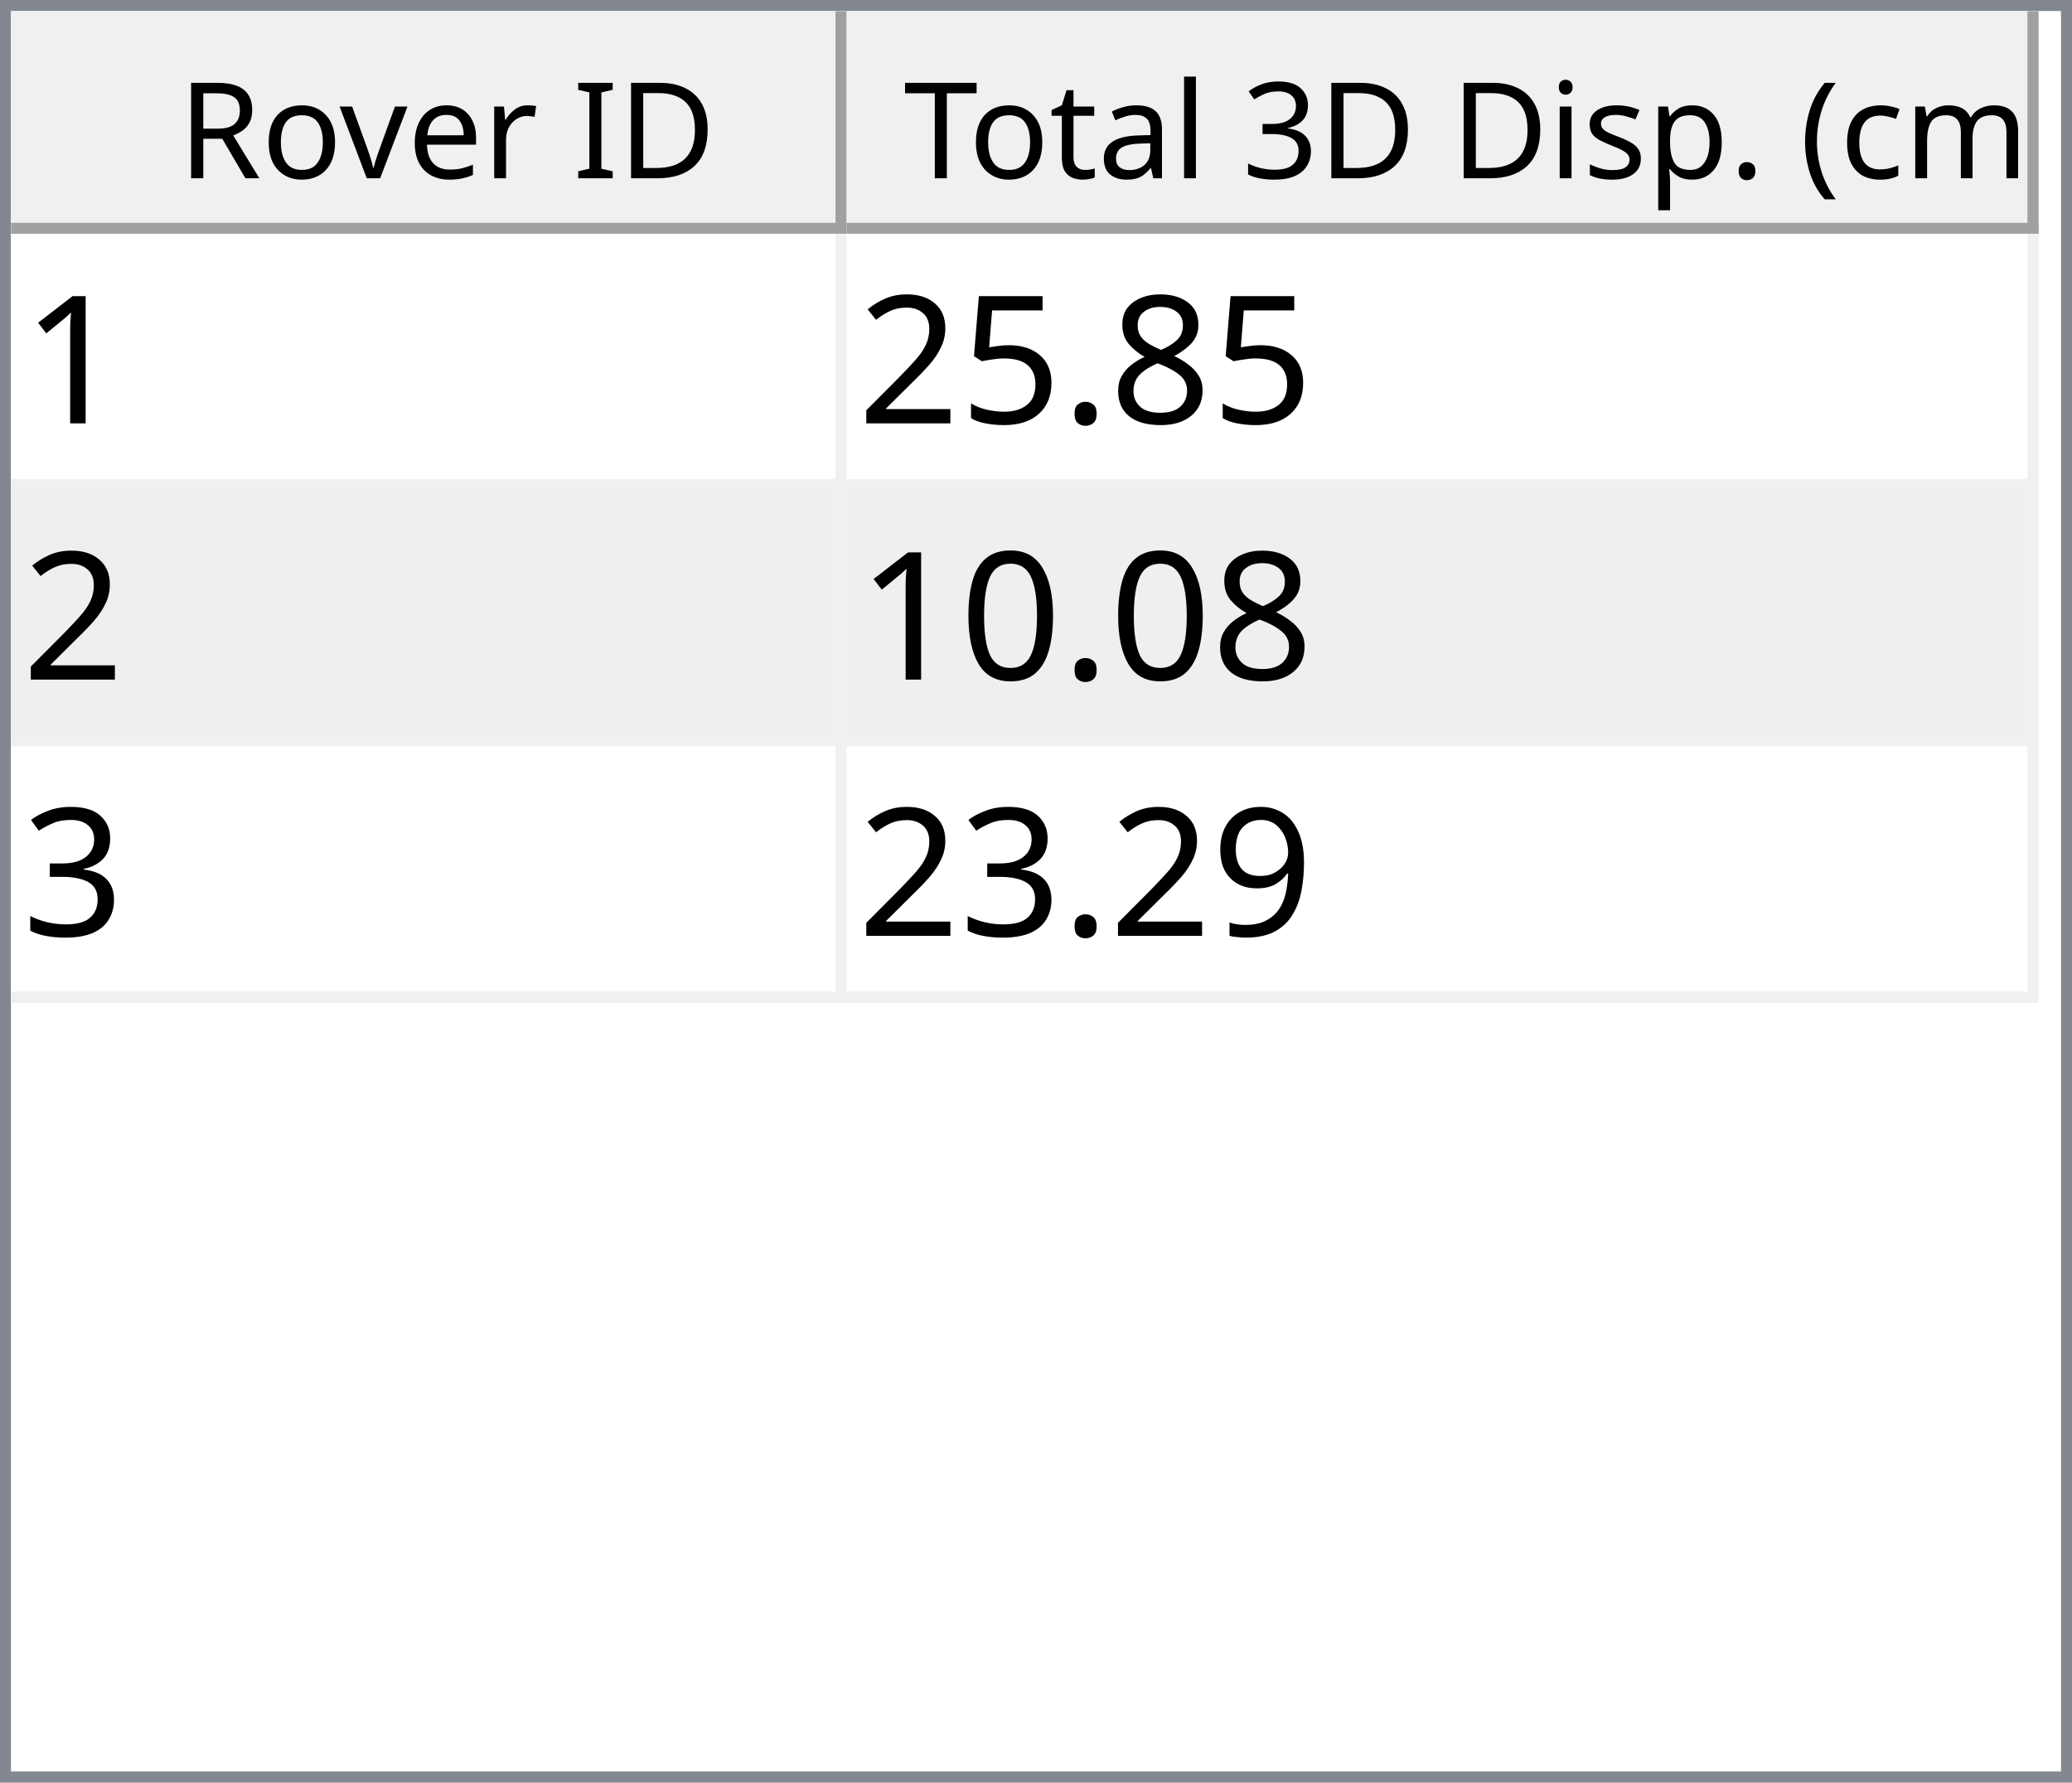
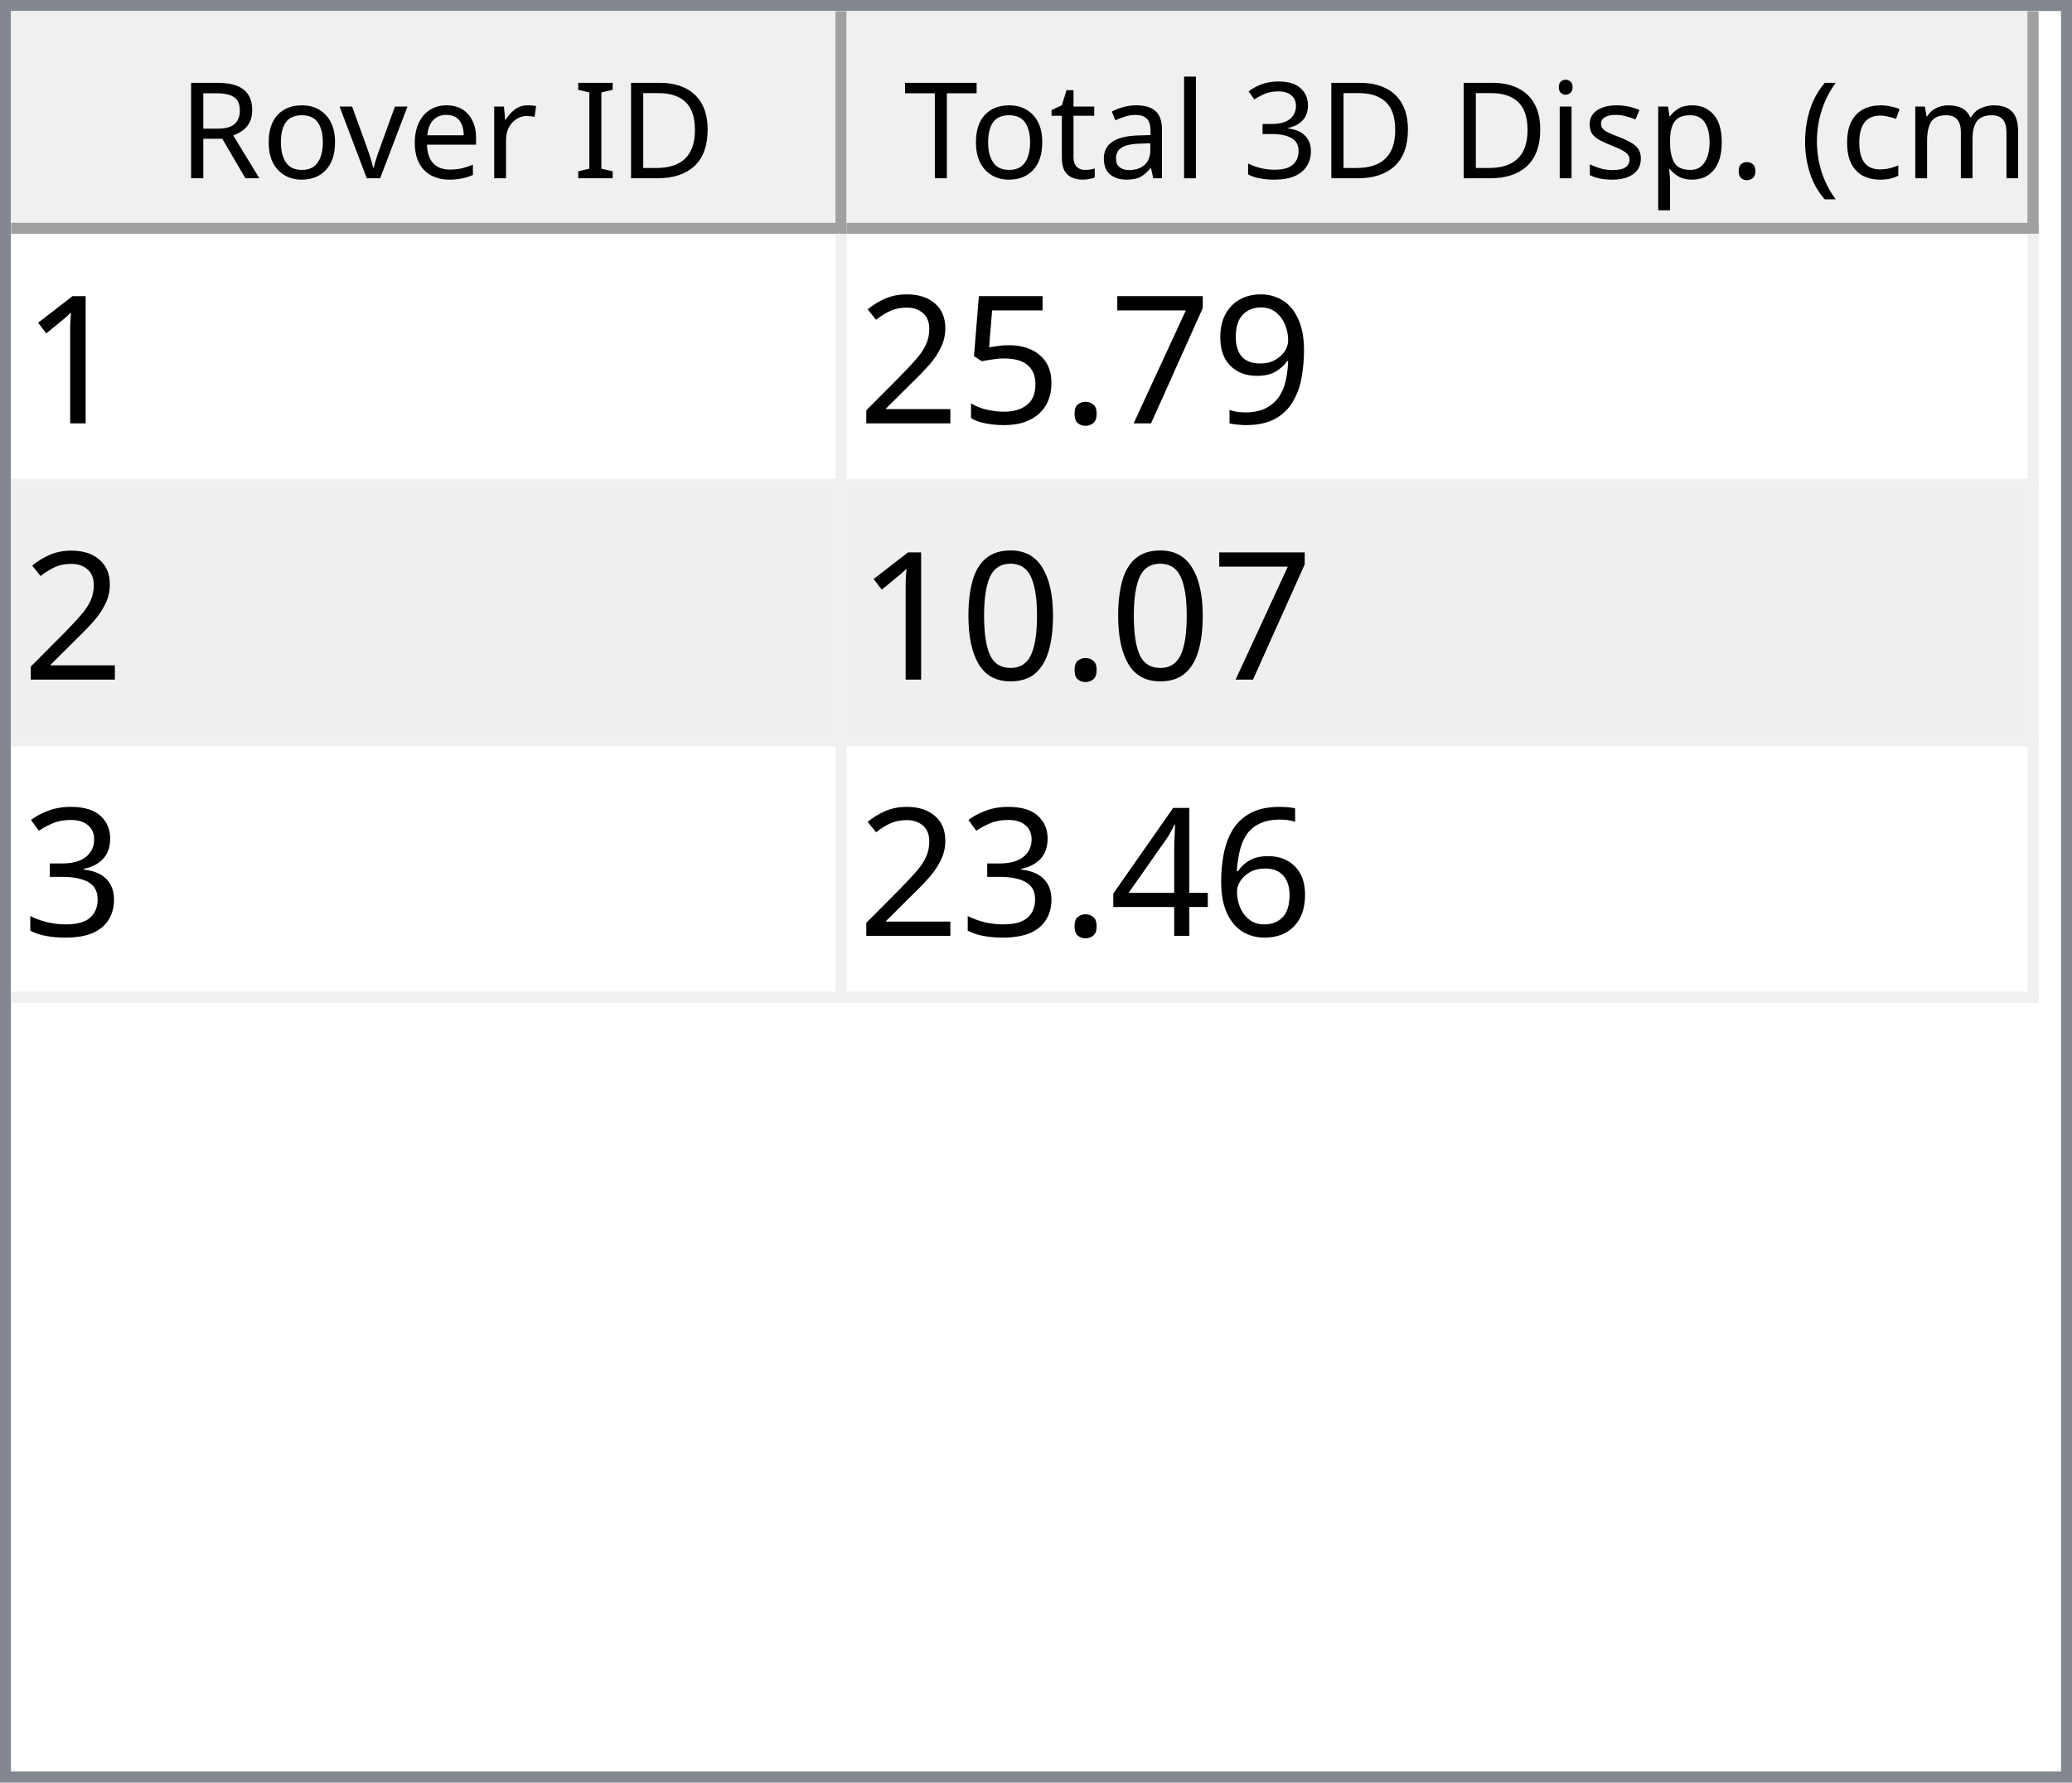
<svg xmlns="http://www.w3.org/2000/svg" style="fill-opacity:1; color-rendering:auto; color-interpolation:auto; text-rendering:auto; stroke:black; stroke-linecap:square; stroke-miterlimit:10; shape-rendering:auto; stroke-opacity:1; fill:black; stroke-dasharray:none; font-weight:normal; stroke-width:1; font-family:'Dialog'; font-style:normal; stroke-linejoin:miter; font-size:12px; stroke-dashoffset:0; image-rendering:auto;" width="186" height="160">
  <defs id="genericDefs" />
  <g>
    <defs id="defs1">
      <clipPath clipPathUnits="userSpaceOnUse" id="clipPath1">
        <path d="M0 0 L186 0 L186 160 L0 160 L0 0 Z" />
      </clipPath>
      <clipPath clipPathUnits="userSpaceOnUse" id="clipPath2">
        <path d="M0 0 L0 160 L186 160 L186 0 Z" />
      </clipPath>
      <clipPath clipPathUnits="userSpaceOnUse" id="clipPath3">
        <path d="M0 0 L0 20 L184 20 L184 0 Z" />
      </clipPath>
      <clipPath clipPathUnits="userSpaceOnUse" id="clipPath4">
        <path d="M0 0 L0 20 L75 20 L75 0 Z" />
      </clipPath>
      <clipPath clipPathUnits="userSpaceOnUse" id="clipPath5">
        <path d="M1 1 L1 19 L74 19 L74 1 Z" />
      </clipPath>
      <clipPath clipPathUnits="userSpaceOnUse" id="clipPath6">
        <path d="M0 0 L0 18 L73 18 L73 0 Z" />
      </clipPath>
      <clipPath clipPathUnits="userSpaceOnUse" id="clipPath7">
        <path d="M-0.5 -0.5 L-0.5 19.5 L74.5 19.5 L74.5 -0.5 Z" />
      </clipPath>
      <clipPath clipPathUnits="userSpaceOnUse" id="clipPath8">
        <path d="M0 0 L0 20 L107 20 L107 0 Z" />
      </clipPath>
      <clipPath clipPathUnits="userSpaceOnUse" id="clipPath9">
        <path d="M1 1 L1 19 L106 19 L106 1 Z" />
      </clipPath>
      <clipPath clipPathUnits="userSpaceOnUse" id="clipPath10">
        <path d="M0 0 L0 18 L105 18 L105 0 Z" />
      </clipPath>
      <clipPath clipPathUnits="userSpaceOnUse" id="clipPath11">
        <path d="M-0.5 -0.5 L-0.5 19.5 L106.5 19.5 L106.5 -0.5 Z" />
      </clipPath>
      <clipPath clipPathUnits="userSpaceOnUse" id="clipPath12">
        <path d="M0 0 L0 138 L184 138 L184 0 Z" />
      </clipPath>
      <clipPath clipPathUnits="userSpaceOnUse" id="clipPath13">
        <path d="M0 0 L0 69 L182 69 L182 0 Z" />
      </clipPath>
      <clipPath clipPathUnits="userSpaceOnUse" id="clipPath14">
        <path d="M-0.5 -0.5 L-0.5 68.5 L181.5 68.5 L181.5 -0.5 Z" />
      </clipPath>
      <clipPath clipPathUnits="userSpaceOnUse" id="clipPath15">
        <path d="M0 0 L0 22 L74 22 L74 0 Z" />
      </clipPath>
      <clipPath clipPathUnits="userSpaceOnUse" id="clipPath16">
        <path d="M0 0 L0 22 L106 22 L106 0 Z" />
      </clipPath>
      <font horiz-adv-x="64.551" id="font1">
        <font-face ascent="107.91" descent="25.098" units-per-em="100" style="font-style:normal; font-family:Segoe UI; font-weight:normal;" />
        <missing-glyph horiz-adv-x="64.551" d="M8.109 0 L8.109 68.266 L56.453 68.266 L56.453 0 L8.109 0 ZM15.328 7.234 L49.219 7.234 L49.219 61.031 L15.328 61.031 L15.328 7.234 Z" />
        <glyph unicode="D" horiz-adv-x="70.117" d="M9.188 0 L9.188 70.016 L28.516 70.016 Q65.531 70.016 65.531 35.891 Q65.531 19.672 55.25 9.836 Q44.969 0 27.734 0 L9.188 0 ZM17.391 62.594 L17.391 7.422 L27.828 7.422 Q41.609 7.422 49.273 14.797 Q56.938 22.172 56.938 35.688 Q56.938 62.594 28.328 62.594 L17.391 62.594 Z" />
        <glyph unicode="I" horiz-adv-x="26.611" d="M17.391 0 L9.188 0 L9.188 70.016 L17.391 70.016 L17.391 0 Z" />
        <glyph unicode=" " horiz-adv-x="27.393" d="" />
        <glyph unicode="r" horiz-adv-x="34.766" d="M34.188 41.891 Q32.078 43.5 28.125 43.5 Q23 43.5 19.555 38.672 Q16.109 33.844 16.109 25.484 L16.109 0 L8.109 0 L8.109 50 L16.109 50 L16.109 39.703 L16.312 39.703 Q18.016 44.969 21.531 47.922 Q25.047 50.875 29.391 50.875 Q32.516 50.875 34.188 50.203 L34.188 41.891 Z" />
        <glyph unicode="e" horiz-adv-x="52.295" d="M48.297 23 L12.984 23 Q13.188 14.656 17.484 10.109 Q21.781 5.562 29.297 5.562 Q37.75 5.562 44.828 11.141 L44.828 3.609 Q38.234 -1.172 27.391 -1.172 Q16.797 -1.172 10.742 5.641 Q4.688 12.453 4.688 24.812 Q4.688 36.469 11.305 43.82 Q17.922 51.172 27.734 51.172 Q37.547 51.172 42.922 44.828 Q48.297 38.484 48.297 27.203 L48.297 23 ZM40.094 29.781 Q40.047 36.719 36.75 40.578 Q33.453 44.438 27.594 44.438 Q21.922 44.438 17.969 40.383 Q14.016 36.328 13.094 29.781 L40.094 29.781 Z" />
        <glyph unicode="v" horiz-adv-x="47.9" d="M47.406 50 L27.484 0 L19.625 0 L0.688 50 L9.469 50 L22.172 13.672 Q23.578 9.672 23.922 6.688 L24.125 6.688 Q24.609 10.453 25.688 13.484 L38.969 50 L47.406 50 Z" />
        <glyph unicode="o" horiz-adv-x="58.594" d="M29 -1.172 Q17.922 -1.172 11.305 5.836 Q4.688 12.844 4.688 24.422 Q4.688 37.016 11.57 44.094 Q18.453 51.172 30.172 51.172 Q41.359 51.172 47.633 44.289 Q53.906 37.406 53.906 25.203 Q53.906 13.234 47.141 6.031 Q40.375 -1.172 29 -1.172 ZM29.594 44.438 Q21.875 44.438 17.383 39.188 Q12.891 33.938 12.891 24.703 Q12.891 15.828 17.43 10.695 Q21.969 5.562 29.594 5.562 Q37.359 5.562 41.531 10.594 Q45.703 15.625 45.703 24.906 Q45.703 34.281 41.531 39.359 Q37.359 44.438 29.594 44.438 Z" />
        <glyph unicode="R" horiz-adv-x="59.814" d="M59.375 0 L49.609 0 L37.891 19.625 Q36.281 22.359 34.766 24.289 Q33.25 26.219 31.664 27.438 Q30.078 28.656 28.25 29.219 Q26.422 29.781 24.125 29.781 L17.391 29.781 L17.391 0 L9.188 0 L9.188 70.016 L30.078 70.016 Q34.672 70.016 38.555 68.867 Q42.438 67.719 45.289 65.375 Q48.141 63.031 49.758 59.547 Q51.375 56.062 51.375 51.375 Q51.375 47.703 50.273 44.656 Q49.172 41.609 47.148 39.211 Q45.125 36.812 42.266 35.133 Q39.406 33.453 35.844 32.516 L35.844 32.328 Q37.594 31.547 38.891 30.547 Q40.188 29.547 41.359 28.18 Q42.531 26.812 43.68 25.078 Q44.828 23.344 46.234 21.047 L59.375 0 ZM17.391 62.594 L17.391 37.203 L28.516 37.203 Q31.594 37.203 34.203 38.133 Q36.812 39.062 38.719 40.797 Q40.625 42.531 41.703 45.047 Q42.781 47.562 42.781 50.688 Q42.781 56.297 39.141 59.445 Q35.5 62.594 28.609 62.594 L17.391 62.594 Z" />
        <glyph unicode=")" horiz-adv-x="30.176" d="M8.297 -15.922 L1.172 -15.922 Q16.406 2.344 16.406 26.812 Q16.406 51.469 1.078 70.016 L8.297 70.016 Q23.531 52.156 23.531 26.703 Q23.531 1.375 8.297 -15.922 Z" />
        <glyph unicode="m" horiz-adv-x="86.133" d="M79.109 0 L71.094 0 L71.094 28.719 Q71.094 37.016 68.531 40.727 Q65.969 44.438 59.906 44.438 Q54.781 44.438 51.195 39.75 Q47.609 35.062 47.609 28.516 L47.609 0 L39.594 0 L39.594 29.688 Q39.594 44.438 28.219 44.438 Q22.953 44.438 19.531 40.016 Q16.109 35.594 16.109 28.516 L16.109 0 L8.109 0 L8.109 50 L16.109 50 L16.109 42.094 L16.312 42.094 Q21.625 51.172 31.844 51.172 Q36.969 51.172 40.773 48.312 Q44.578 45.453 46 40.828 Q51.562 51.172 62.594 51.172 Q79.109 51.172 79.109 30.812 L79.109 0 Z" />
        <glyph unicode="c" horiz-adv-x="46.191" d="M42.188 2.297 Q36.422 -1.172 28.516 -1.172 Q17.828 -1.172 11.258 5.789 Q4.688 12.75 4.688 23.828 Q4.688 36.188 11.766 43.68 Q18.844 51.172 30.672 51.172 Q37.25 51.172 42.281 48.734 L42.281 40.531 Q36.719 44.438 30.375 44.438 Q22.703 44.438 17.797 38.945 Q12.891 33.453 12.891 24.516 Q12.891 15.719 17.508 10.641 Q22.125 5.562 29.891 5.562 Q36.422 5.562 42.188 9.906 L42.188 2.297 Z" />
        <glyph unicode="(" horiz-adv-x="30.176" d="M29.109 -15.922 L21.969 -15.922 Q6.844 1.375 6.844 26.703 Q6.844 52.156 21.969 70.016 L29.203 70.016 Q13.875 51.469 13.875 26.812 Q13.875 2.344 29.109 -15.922 Z" />
        <glyph unicode="." horiz-adv-x="21.68" d="M10.891 -1.078 Q8.641 -1.078 7.055 0.539 Q5.469 2.156 5.469 4.391 Q5.469 6.641 7.055 8.273 Q8.641 9.906 10.891 9.906 Q13.188 9.906 14.797 8.273 Q16.406 6.641 16.406 4.391 Q16.406 2.156 14.797 0.539 Q13.188 -1.078 10.891 -1.078 Z" />
        <glyph unicode="p" horiz-adv-x="58.789" d="M16.312 7.234 L16.109 7.234 L16.109 -23 L8.109 -23 L8.109 50 L16.109 50 L16.109 41.219 L16.312 41.219 Q22.219 51.172 33.594 51.172 Q43.266 51.172 48.688 44.461 Q54.109 37.75 54.109 26.469 Q54.109 13.922 48 6.375 Q41.891 -1.172 31.297 -1.172 Q21.578 -1.172 16.312 7.234 ZM16.109 27.391 L16.109 20.406 Q16.109 14.203 20.141 9.883 Q24.172 5.562 30.375 5.562 Q37.641 5.562 41.773 11.133 Q45.906 16.703 45.906 26.609 Q45.906 34.969 42.047 39.703 Q38.188 44.438 31.594 44.438 Q24.609 44.438 20.359 39.578 Q16.109 34.719 16.109 27.391 Z" />
        <glyph unicode="s" horiz-adv-x="42.432" d="M5.078 1.812 L5.078 10.406 Q11.625 5.562 19.484 5.562 Q30.031 5.562 30.031 12.594 Q30.031 14.594 29.125 15.992 Q28.219 17.391 26.68 18.461 Q25.141 19.531 23.07 20.383 Q21 21.234 18.609 22.172 Q15.281 23.484 12.766 24.828 Q10.25 26.172 8.57 27.859 Q6.891 29.547 6.031 31.695 Q5.172 33.844 5.172 36.719 Q5.172 40.234 6.789 42.945 Q8.406 45.656 11.086 47.484 Q13.766 49.312 17.211 50.242 Q20.656 51.172 24.312 51.172 Q30.812 51.172 35.938 48.922 L35.938 40.828 Q30.422 44.438 23.25 44.438 Q21 44.438 19.195 43.922 Q17.391 43.406 16.094 42.477 Q14.797 41.547 14.086 40.258 Q13.375 38.969 13.375 37.406 Q13.375 35.453 14.086 34.133 Q14.797 32.812 16.164 31.789 Q17.531 30.766 19.484 29.938 Q21.438 29.109 23.922 28.125 Q27.25 26.859 29.883 25.516 Q32.516 24.172 34.375 22.484 Q36.234 20.797 37.234 18.602 Q38.234 16.406 38.234 13.375 Q38.234 9.672 36.602 6.938 Q34.969 4.203 32.234 2.398 Q29.5 0.594 25.93 -0.289 Q22.359 -1.172 18.453 -1.172 Q10.75 -1.172 5.078 1.812 Z" />
        <glyph unicode="i" horiz-adv-x="24.219" d="M12.203 62.703 Q10.062 62.703 8.547 64.164 Q7.031 65.625 7.031 67.875 Q7.031 70.125 8.547 71.609 Q10.062 73.094 12.203 73.094 Q14.406 73.094 15.945 71.609 Q17.484 70.125 17.484 67.875 Q17.484 65.719 15.945 64.211 Q14.406 62.703 12.203 62.703 ZM16.109 0 L8.109 0 L8.109 50 L16.109 50 L16.109 0 Z" />
        <glyph unicode="3" horiz-adv-x="53.906" d="M46.531 19.828 Q46.531 15.094 44.75 11.211 Q42.969 7.328 39.719 4.57 Q36.469 1.812 31.93 0.297 Q27.391 -1.219 21.922 -1.219 Q11.922 -1.219 6 2.594 L6 11.188 Q13.094 5.609 22.219 5.609 Q25.875 5.609 28.828 6.539 Q31.781 7.469 33.906 9.227 Q36.031 10.984 37.18 13.477 Q38.328 15.969 38.328 19.094 Q38.328 32.812 18.797 32.812 L12.984 32.812 L12.984 39.594 L18.5 39.594 Q35.797 39.594 35.797 52.484 Q35.797 64.406 22.609 64.406 Q15.188 64.406 8.688 59.422 L8.688 67.188 Q15.375 71.188 24.609 71.188 Q29 71.188 32.57 69.969 Q36.141 68.75 38.68 66.555 Q41.219 64.359 42.609 61.281 Q44 58.203 44 54.5 Q44 40.672 30.031 36.719 L30.031 36.531 Q33.594 36.141 36.625 34.797 Q39.656 33.453 41.852 31.305 Q44.047 29.156 45.289 26.25 Q46.531 23.344 46.531 19.828 Z" />
        <glyph unicode="l" horiz-adv-x="24.219" d="M16.109 0 L8.109 0 L8.109 74.031 L16.109 74.031 L16.109 0 Z" />
        <glyph unicode="a" horiz-adv-x="50.879" d="M43.891 0 L35.891 0 L35.891 7.812 L35.688 7.812 Q30.469 -1.172 20.312 -1.172 Q12.844 -1.172 8.617 2.781 Q4.391 6.734 4.391 13.281 Q4.391 27.297 20.906 29.594 L35.891 31.688 Q35.891 44.438 25.594 44.438 Q16.547 44.438 9.281 38.281 L9.281 46.484 Q16.656 51.172 26.266 51.172 Q43.891 51.172 43.891 32.516 L43.891 0 ZM35.891 25.297 L23.828 23.641 Q18.266 22.859 15.43 20.875 Q12.594 18.891 12.594 13.875 Q12.594 10.203 15.211 7.883 Q17.828 5.562 22.172 5.562 Q28.125 5.562 32.008 9.742 Q35.891 13.922 35.891 20.312 L35.891 25.297 Z" />
        <glyph unicode="t" horiz-adv-x="33.887" d="M31.297 0.484 Q28.469 -1.078 23.828 -1.078 Q10.688 -1.078 10.688 13.578 L10.688 43.172 L2.094 43.172 L2.094 50 L10.688 50 L10.688 62.203 L18.703 64.797 L18.703 50 L31.297 50 L31.297 43.172 L18.703 43.172 L18.703 14.984 Q18.703 9.969 20.414 7.82 Q22.125 5.672 26.078 5.672 Q29.109 5.672 31.297 7.328 L31.297 0.484 Z" />
        <glyph unicode="T" horiz-adv-x="52.393" d="M50.594 62.594 L30.375 62.594 L30.375 0 L22.172 0 L22.172 62.594 L2 62.594 L2 70.016 L50.594 70.016 L50.594 62.594 Z" />
      </font>
      <font horiz-adv-x="75.0" id="font2">
        <font-face ascent="100.537" descent="21.973" units-per-em="100" style="font-style:normal; font-family:sans-serif; font-weight:normal;" />
        <missing-glyph horiz-adv-x="75.0" d="M12.5 0 L12.5 62.5 L62.5 62.5 L62.5 0 L12.5 0 ZM14.062 1.562 L60.938 1.562 L60.938 60.938 L14.062 60.938 L14.062 1.562 Z" />
        <glyph unicode="1" horiz-adv-x="55.615" d="M37.25 0 L28.469 0 L28.469 56 Q25.297 52.984 20.141 49.953 Q14.984 46.922 10.891 45.406 L10.891 53.906 Q18.266 57.375 23.781 62.305 Q29.297 67.234 31.594 71.875 L37.25 71.875 L37.25 0 Z" />
-         <glyph unicode="8" horiz-adv-x="55.615" d="M17.672 38.812 Q12.203 40.828 9.57 44.539 Q6.938 48.25 6.938 53.422 Q6.938 61.234 12.555 66.555 Q18.172 71.875 27.484 71.875 Q36.859 71.875 42.578 66.43 Q48.297 60.984 48.297 53.172 Q48.297 48.188 45.68 44.508 Q43.062 40.828 37.75 38.812 Q44.344 36.672 47.781 31.883 Q51.219 27.094 51.219 20.453 Q51.219 11.281 44.727 5.031 Q38.234 -1.219 27.641 -1.219 Q17.047 -1.219 10.547 5.055 Q4.047 11.328 4.047 20.703 Q4.047 27.688 7.594 32.398 Q11.141 37.109 17.672 38.812 ZM15.922 53.719 Q15.922 48.641 19.195 45.414 Q22.469 42.188 27.688 42.188 Q32.766 42.188 36.016 45.383 Q39.266 48.578 39.266 53.219 Q39.266 58.062 35.914 61.359 Q32.562 64.656 27.594 64.656 Q22.562 64.656 19.242 61.43 Q15.922 58.203 15.922 53.719 ZM13.094 20.656 Q13.094 16.891 14.875 13.375 Q16.656 9.859 20.172 7.93 Q23.688 6 27.734 6 Q34.031 6 38.133 10.055 Q42.234 14.109 42.234 20.359 Q42.234 26.703 38.016 30.859 Q33.797 35.016 27.438 35.016 Q21.234 35.016 17.164 30.914 Q13.094 26.812 13.094 20.656 Z" />
+         <glyph unicode="9" horiz-adv-x="55.615" d="M5.469 16.547 L13.922 17.328 Q14.984 11.375 18.016 8.688 Q21.047 6 25.781 6 Q29.828 6 32.883 7.859 Q35.938 9.719 37.891 12.82 Q39.844 15.922 41.164 21.195 Q42.484 26.469 42.484 31.938 Q42.484 32.516 42.438 33.688 Q39.797 29.5 35.234 26.883 Q30.672 24.266 25.344 24.266 Q16.453 24.266 10.305 30.711 Q4.156 37.156 4.156 47.703 Q4.156 58.594 10.578 65.234 Q17 71.875 26.656 71.875 Q33.641 71.875 39.43 68.117 Q45.219 64.359 48.219 57.398 Q51.219 50.438 51.219 37.25 Q51.219 23.531 48.242 15.406 Q45.266 7.281 39.383 3.031 Q33.5 -1.219 25.594 -1.219 Q17.188 -1.219 11.867 3.445 Q6.547 8.109 5.469 16.547 ZM41.453 48.141 Q41.453 55.719 37.43 60.156 Q33.406 64.594 27.734 64.594 Q21.875 64.594 17.531 59.812 Q13.188 55.031 13.188 47.406 Q13.188 40.578 17.312 36.305 Q21.438 32.031 27.484 32.031 Q33.594 32.031 37.523 36.305 Q41.453 40.578 41.453 48.141 Z" />
+         <glyph unicode="7" horiz-adv-x="55.615" d="M4.734 62.203 L4.734 70.656 L51.078 70.656 L51.078 63.812 Q44.234 56.547 37.523 44.484 Q30.812 32.422 27.156 19.672 Q24.516 10.688 23.781 0 L14.75 0 Q14.891 8.453 18.062 20.414 Q21.234 32.375 27.172 43.484 Q33.109 54.594 39.797 62.203 L4.734 62.203 Z" />
        <glyph unicode="." horiz-adv-x="27.783" d="M9.078 0 L9.078 10.016 L19.094 10.016 L19.094 0 L9.078 0 Z" />
        <glyph unicode="5" horiz-adv-x="55.615" d="M4.156 18.75 L13.375 19.531 Q14.406 12.797 18.141 9.398 Q21.875 6 27.156 6 Q33.5 6 37.891 10.789 Q42.281 15.578 42.281 23.484 Q42.281 31 38.062 35.352 Q33.844 39.703 27 39.703 Q22.75 39.703 19.336 37.773 Q15.922 35.844 13.969 32.766 L5.719 33.844 L12.641 70.609 L48.25 70.609 L48.25 62.203 L19.672 62.203 L15.828 42.969 Q22.266 47.469 29.344 47.469 Q38.719 47.469 45.164 40.969 Q51.609 34.469 51.609 24.266 Q51.609 14.547 45.953 7.469 Q39.062 -1.219 27.156 -1.219 Q17.391 -1.219 11.211 4.25 Q5.031 9.719 4.156 18.75 Z" />
        <glyph unicode="2" horiz-adv-x="55.615" d="M50.344 8.453 L50.344 0 L3.031 0 Q2.938 3.172 4.047 6.109 Q5.859 10.938 9.836 15.625 Q13.812 20.312 21.344 26.469 Q33.016 36.031 37.117 41.625 Q41.219 47.219 41.219 52.203 Q41.219 57.422 37.477 61.008 Q33.734 64.594 27.734 64.594 Q21.391 64.594 17.578 60.789 Q13.766 56.984 13.719 50.25 L4.688 51.172 Q5.609 61.281 11.664 66.578 Q17.719 71.875 27.938 71.875 Q38.234 71.875 44.242 66.164 Q50.25 60.453 50.25 52 Q50.25 47.703 48.492 43.555 Q46.734 39.406 42.656 34.812 Q38.578 30.219 29.109 22.219 Q21.188 15.578 18.945 13.211 Q16.703 10.844 15.234 8.453 L50.344 8.453 Z" />
        <glyph unicode="0" horiz-adv-x="55.615" d="M4.156 35.297 Q4.156 48 6.766 55.742 Q9.375 63.484 14.523 67.68 Q19.672 71.875 27.484 71.875 Q33.25 71.875 37.594 69.555 Q41.938 67.234 44.773 62.867 Q47.609 58.5 49.219 52.227 Q50.828 45.953 50.828 35.297 Q50.828 22.703 48.242 14.969 Q45.656 7.234 40.508 3.008 Q35.359 -1.219 27.484 -1.219 Q17.141 -1.219 11.234 6.203 Q4.156 15.141 4.156 35.297 ZM13.188 35.297 Q13.188 17.672 17.312 11.836 Q21.438 6 27.484 6 Q33.547 6 37.672 11.859 Q41.797 17.719 41.797 35.297 Q41.797 52.984 37.672 58.789 Q33.547 64.594 27.391 64.594 Q21.344 64.594 17.719 59.469 Q13.188 52.938 13.188 35.297 Z" />
        <glyph unicode="3" horiz-adv-x="55.615" d="M4.203 18.891 L12.984 20.062 Q14.5 12.594 18.141 9.297 Q21.781 6 27 6 Q33.203 6 37.477 10.297 Q41.75 14.594 41.75 20.953 Q41.75 27 37.797 30.93 Q33.844 34.859 27.734 34.859 Q25.25 34.859 21.531 33.891 L22.516 41.609 Q23.391 41.5 23.922 41.5 Q29.547 41.5 34.039 44.43 Q38.531 47.359 38.531 53.469 Q38.531 58.297 35.258 61.477 Q31.984 64.656 26.812 64.656 Q21.688 64.656 18.266 61.43 Q14.844 58.203 13.875 51.766 L5.078 53.328 Q6.688 62.156 12.398 67.016 Q18.109 71.875 26.609 71.875 Q32.469 71.875 37.398 69.359 Q42.328 66.844 44.945 62.5 Q47.562 58.156 47.562 53.266 Q47.562 48.641 45.07 44.828 Q42.578 41.016 37.703 38.766 Q44.047 37.312 47.562 32.695 Q51.078 28.078 51.078 21.141 Q51.078 11.766 44.242 5.25 Q37.406 -1.266 26.953 -1.266 Q17.531 -1.266 11.305 4.352 Q5.078 9.969 4.203 18.891 Z" />
-         <glyph unicode="9" horiz-adv-x="55.615" d="M5.469 16.547 L13.922 17.328 Q14.984 11.375 18.016 8.688 Q21.047 6 25.781 6 Q29.828 6 32.883 7.859 Q35.938 9.719 37.891 12.82 Q39.844 15.922 41.164 21.195 Q42.484 26.469 42.484 31.938 Q42.484 32.516 42.438 33.688 Q39.797 29.5 35.234 26.883 Q30.672 24.266 25.344 24.266 Q16.453 24.266 10.305 30.711 Q4.156 37.156 4.156 47.703 Q4.156 58.594 10.578 65.234 Q17 71.875 26.656 71.875 Q33.641 71.875 39.43 68.117 Q45.219 64.359 48.219 57.398 Q51.219 50.438 51.219 37.25 Q51.219 23.531 48.242 15.406 Q45.266 7.281 39.383 3.031 Q33.5 -1.219 25.594 -1.219 Q17.188 -1.219 11.867 3.445 Q6.547 8.109 5.469 16.547 ZM41.453 48.141 Q41.453 55.719 37.43 60.156 Q33.406 64.594 27.734 64.594 Q21.875 64.594 17.531 59.812 Q13.188 55.031 13.188 47.406 Q13.188 40.578 17.312 36.305 Q21.438 32.031 27.484 32.031 Q33.594 32.031 37.523 36.305 Q41.453 40.578 41.453 48.141 Z" />
+         <glyph unicode="6" horiz-adv-x="55.615" d="M49.75 54.047 L41.016 53.375 Q39.844 58.547 37.703 60.891 Q34.125 64.656 28.906 64.656 Q24.703 64.656 21.531 62.312 Q17.391 59.281 14.992 53.469 Q12.594 47.656 12.5 36.922 Q15.672 41.75 20.266 44.094 Q24.859 46.438 29.891 46.438 Q38.672 46.438 44.852 39.969 Q51.031 33.5 51.031 23.25 Q51.031 16.5 48.125 10.719 Q45.219 4.938 40.141 1.859 Q35.062 -1.219 28.609 -1.219 Q17.625 -1.219 10.695 6.859 Q3.766 14.938 3.766 33.5 Q3.766 54.25 11.422 63.672 Q18.109 71.875 29.438 71.875 Q37.891 71.875 43.289 67.141 Q48.688 62.406 49.75 54.047 ZM13.875 23.188 Q13.875 18.656 15.797 14.508 Q17.719 10.359 21.188 8.18 Q24.656 6 28.469 6 Q34.031 6 38.039 10.492 Q42.047 14.984 42.047 22.703 Q42.047 30.125 38.086 34.398 Q34.125 38.672 28.125 38.672 Q22.172 38.672 18.023 34.398 Q13.875 30.125 13.875 23.188 Z" />
+         <glyph unicode="4" horiz-adv-x="55.615" d="M32.328 0 L32.328 17.141 L1.266 17.141 L1.266 25.203 L33.938 71.578 L41.109 71.578 L41.109 25.203 L50.781 25.203 L50.781 17.141 L41.109 17.141 L41.109 0 L32.328 0 ZM32.328 25.203 L32.328 57.469 L9.906 25.203 L32.328 25.203 Z" />
      </font>
    </defs>
    <g style="fill:white; stroke:white;">
      <rect x="0" y="0" width="186" style="clip-path:url(#clipPath1); stroke:none;" height="160" />
    </g>
    <g style="fill:white; text-rendering:optimizeSpeed; color-rendering:optimizeSpeed; image-rendering:optimizeSpeed; shape-rendering:crispEdges; stroke:white; color-interpolation:sRGB;">
      <rect x="0" width="186" height="160" y="0" style="stroke:none;" />
      <path style="stroke:none;" d="M0 160 L186 160 L186 0 L0 0 Z" />
    </g>
    <g style="fill:rgb(240,240,240); font-family:'Segoe UI'; stroke:rgb(240,240,240);">
      <rect x="0" y="0" width="186" style="clip-path:url(#clipPath2); stroke:none;" height="160" />
    </g>
    <g style="fill:rgb(130,135,144); font-family:'Segoe UI'; stroke:rgb(130,135,144);">
      <path d="M0 0 L186 0 L186 160 L0 160 L0 0 ZM1 1 L185 1 L185 159 L1 159 L1 1 Z" style="fill-rule:evenodd; clip-path:url(#clipPath2); stroke:none;" />
    </g>
    <g style="fill:white; font-family:'Segoe UI'; stroke:white;" transform="translate(1,1)">
      <rect x="0" y="0" width="184" style="clip-path:url(#clipPath3); stroke:none;" height="20" />
    </g>
    <g style="fill:rgb(240,240,240); font-family:'Segoe UI'; stroke:rgb(240,240,240);" transform="translate(1,1)">
      <rect x="0" y="0" width="75" style="clip-path:url(#clipPath4); stroke:none;" height="20" />
    </g>
    <g style="font-family:'Segoe UI';" transform="translate(2,2)">
      <text x="14" xml:space="preserve" y="14" style="clip-path:url(#clipPath6); stroke:none;">Rover ID</text>
    </g>
    <g style="fill:rgb(160,160,160); font-family:'Segoe UI'; stroke:rgb(160,160,160); stroke-linejoin:bevel;" transform="translate(1.5,1.5)">
      <line x1="74" x2="74" y1="0" style="fill:none; clip-path:url(#clipPath7);" y2="19" />
    </g>
    <g style="fill:rgb(160,160,160); font-family:'Segoe UI'; stroke:rgb(160,160,160); stroke-linejoin:bevel;" transform="matrix(1,0,0,1,1,1) translate(0.5,0.5)">
      <line x1="0" x2="74" y1="19" style="fill:none; clip-path:url(#clipPath7);" y2="19" />
    </g>
    <g style="fill:rgb(240,240,240); font-family:'Segoe UI'; stroke:rgb(240,240,240);" transform="translate(76,1)">
      <rect x="0" y="0" width="107" style="clip-path:url(#clipPath8); stroke:none;" height="20" />
    </g>
    <g style="font-family:'Segoe UI';" transform="translate(77,2)">
      <text x="1" xml:space="preserve" y="14" style="clip-path:url(#clipPath10); stroke:none;"> Total 3D Disp. (cm)</text>
    </g>
    <g style="fill:rgb(160,160,160); font-family:'Segoe UI'; stroke:rgb(160,160,160); stroke-linejoin:bevel;" transform="translate(76.5,1.5)">
      <line x1="106" x2="106" y1="0" style="fill:none; clip-path:url(#clipPath11);" y2="19" />
    </g>
    <g style="fill:rgb(160,160,160); font-family:'Segoe UI'; stroke:rgb(160,160,160); stroke-linejoin:bevel;" transform="matrix(1,0,0,1,76,1) translate(0.5,0.5)">
      <line x1="0" x2="106" y1="19" style="fill:none; clip-path:url(#clipPath11);" y2="19" />
    </g>
    <g style="fill:white; font-family:'Segoe UI'; stroke:white;" transform="translate(1,21)">
      <rect x="0" y="0" width="184" style="clip-path:url(#clipPath12); stroke:none;" height="138" />
    </g>
    <g style="fill:rgb(240,240,240); font-size:16px; font-family:sans-serif; stroke:rgb(240,240,240);" transform="translate(1,21)">
      <rect x="0" y="0" width="182" style="clip-path:url(#clipPath13); stroke:none;" height="69" />
      <line transform="translate(0.5,0.5)" x1="0" x2="181" y1="22" style="clip-path:url(#clipPath14); fill:none; stroke-linejoin:bevel;" y2="22" />
    </g>
    <g transform="matrix(1,0,0,1,1,21) translate(0.5,0.5)" style="fill:rgb(240,240,240); font-size:16px; font-family:sans-serif; stroke:rgb(240,240,240); stroke-linejoin:bevel;">
      <line x1="0" x2="181" y1="45" style="fill:none; clip-path:url(#clipPath14);" y2="45" />
    </g>
    <g transform="matrix(1,0,0,1,1,21) translate(0.5,0.5)" style="fill:rgb(240,240,240); font-size:16px; font-family:sans-serif; stroke:rgb(240,240,240); stroke-linejoin:bevel;">
      <line x1="0" x2="181" y1="68" style="fill:none; clip-path:url(#clipPath14);" y2="68" />
    </g>
    <g transform="matrix(1,0,0,1,1,21) translate(0.5,0.5)" style="fill:rgb(240,240,240); font-size:16px; font-family:sans-serif; stroke:rgb(240,240,240); stroke-linejoin:bevel;">
      <line x1="74" x2="74" y1="0" style="fill:none; clip-path:url(#clipPath14);" y2="68" />
    </g>
    <g transform="matrix(1,0,0,1,1,21) translate(0.5,0.5)" style="fill:rgb(240,240,240); font-size:16px; font-family:sans-serif; stroke:rgb(240,240,240); stroke-linejoin:bevel;">
      <line x1="181" x2="181" y1="0" style="fill:none; clip-path:url(#clipPath14);" y2="68" />
    </g>
    <g style="fill:white; font-size:16px; font-family:sans-serif; stroke:white;" transform="matrix(1,0,0,1,1,21)">
      <rect x="0" y="0" width="74" style="clip-path:url(#clipPath15); stroke:none;" height="22" />
      <text x="1" y="17" style="fill:black; clip-path:url(#clipPath15); stroke:none;" xml:space="preserve">1</text>
    </g>
    <g style="fill:white; font-size:16px; font-family:sans-serif; stroke:white;" transform="matrix(1,0,0,1,1,21) translate(75,0)">
      <rect x="0" y="0" width="106" style="clip-path:url(#clipPath16); stroke:none;" height="22" />
-       <text x="1" y="17" style="fill:black; clip-path:url(#clipPath16); stroke:none;" xml:space="preserve">25.85</text>
+       <text x="1" y="17" style="fill:black; clip-path:url(#clipPath16); stroke:none;" xml:space="preserve">25.79</text>
    </g>
    <g style="fill:rgb(239,239,239); font-size:16px; font-family:sans-serif; stroke:rgb(239,239,239);" transform="matrix(1,0,0,1,1,21) translate(0,23)">
      <rect x="0" y="0" width="74" style="clip-path:url(#clipPath15); stroke:none;" height="22" />
      <text x="1" y="17" style="fill:black; clip-path:url(#clipPath15); stroke:none;" xml:space="preserve">2</text>
    </g>
    <g style="fill:rgb(239,239,239); font-size:16px; font-family:sans-serif; stroke:rgb(239,239,239);" transform="matrix(1,0,0,1,1,21) translate(75,23)">
      <rect x="0" y="0" width="106" style="clip-path:url(#clipPath16); stroke:none;" height="22" />
-       <text x="1" y="17" style="fill:black; clip-path:url(#clipPath16); stroke:none;" xml:space="preserve">10.08</text>
+       <text x="1" y="17" style="fill:black; clip-path:url(#clipPath16); stroke:none;" xml:space="preserve">10.07</text>
    </g>
    <g style="fill:white; font-size:16px; font-family:sans-serif; stroke:white;" transform="matrix(1,0,0,1,1,21) translate(0,46)">
      <rect x="0" y="0" width="74" style="clip-path:url(#clipPath15); stroke:none;" height="22" />
      <text x="1" y="17" style="fill:black; clip-path:url(#clipPath15); stroke:none;" xml:space="preserve">3</text>
    </g>
    <g style="fill:white; font-size:16px; font-family:sans-serif; stroke:white;" transform="matrix(1,0,0,1,1,21) translate(75,46)">
      <rect x="0" y="0" width="106" style="clip-path:url(#clipPath16); stroke:none;" height="22" />
-       <text x="1" y="17" style="fill:black; clip-path:url(#clipPath16); stroke:none;" xml:space="preserve">23.29</text>
+       <text x="1" y="17" style="fill:black; clip-path:url(#clipPath16); stroke:none;" xml:space="preserve">23.46</text>
    </g>
  </g>
</svg>
